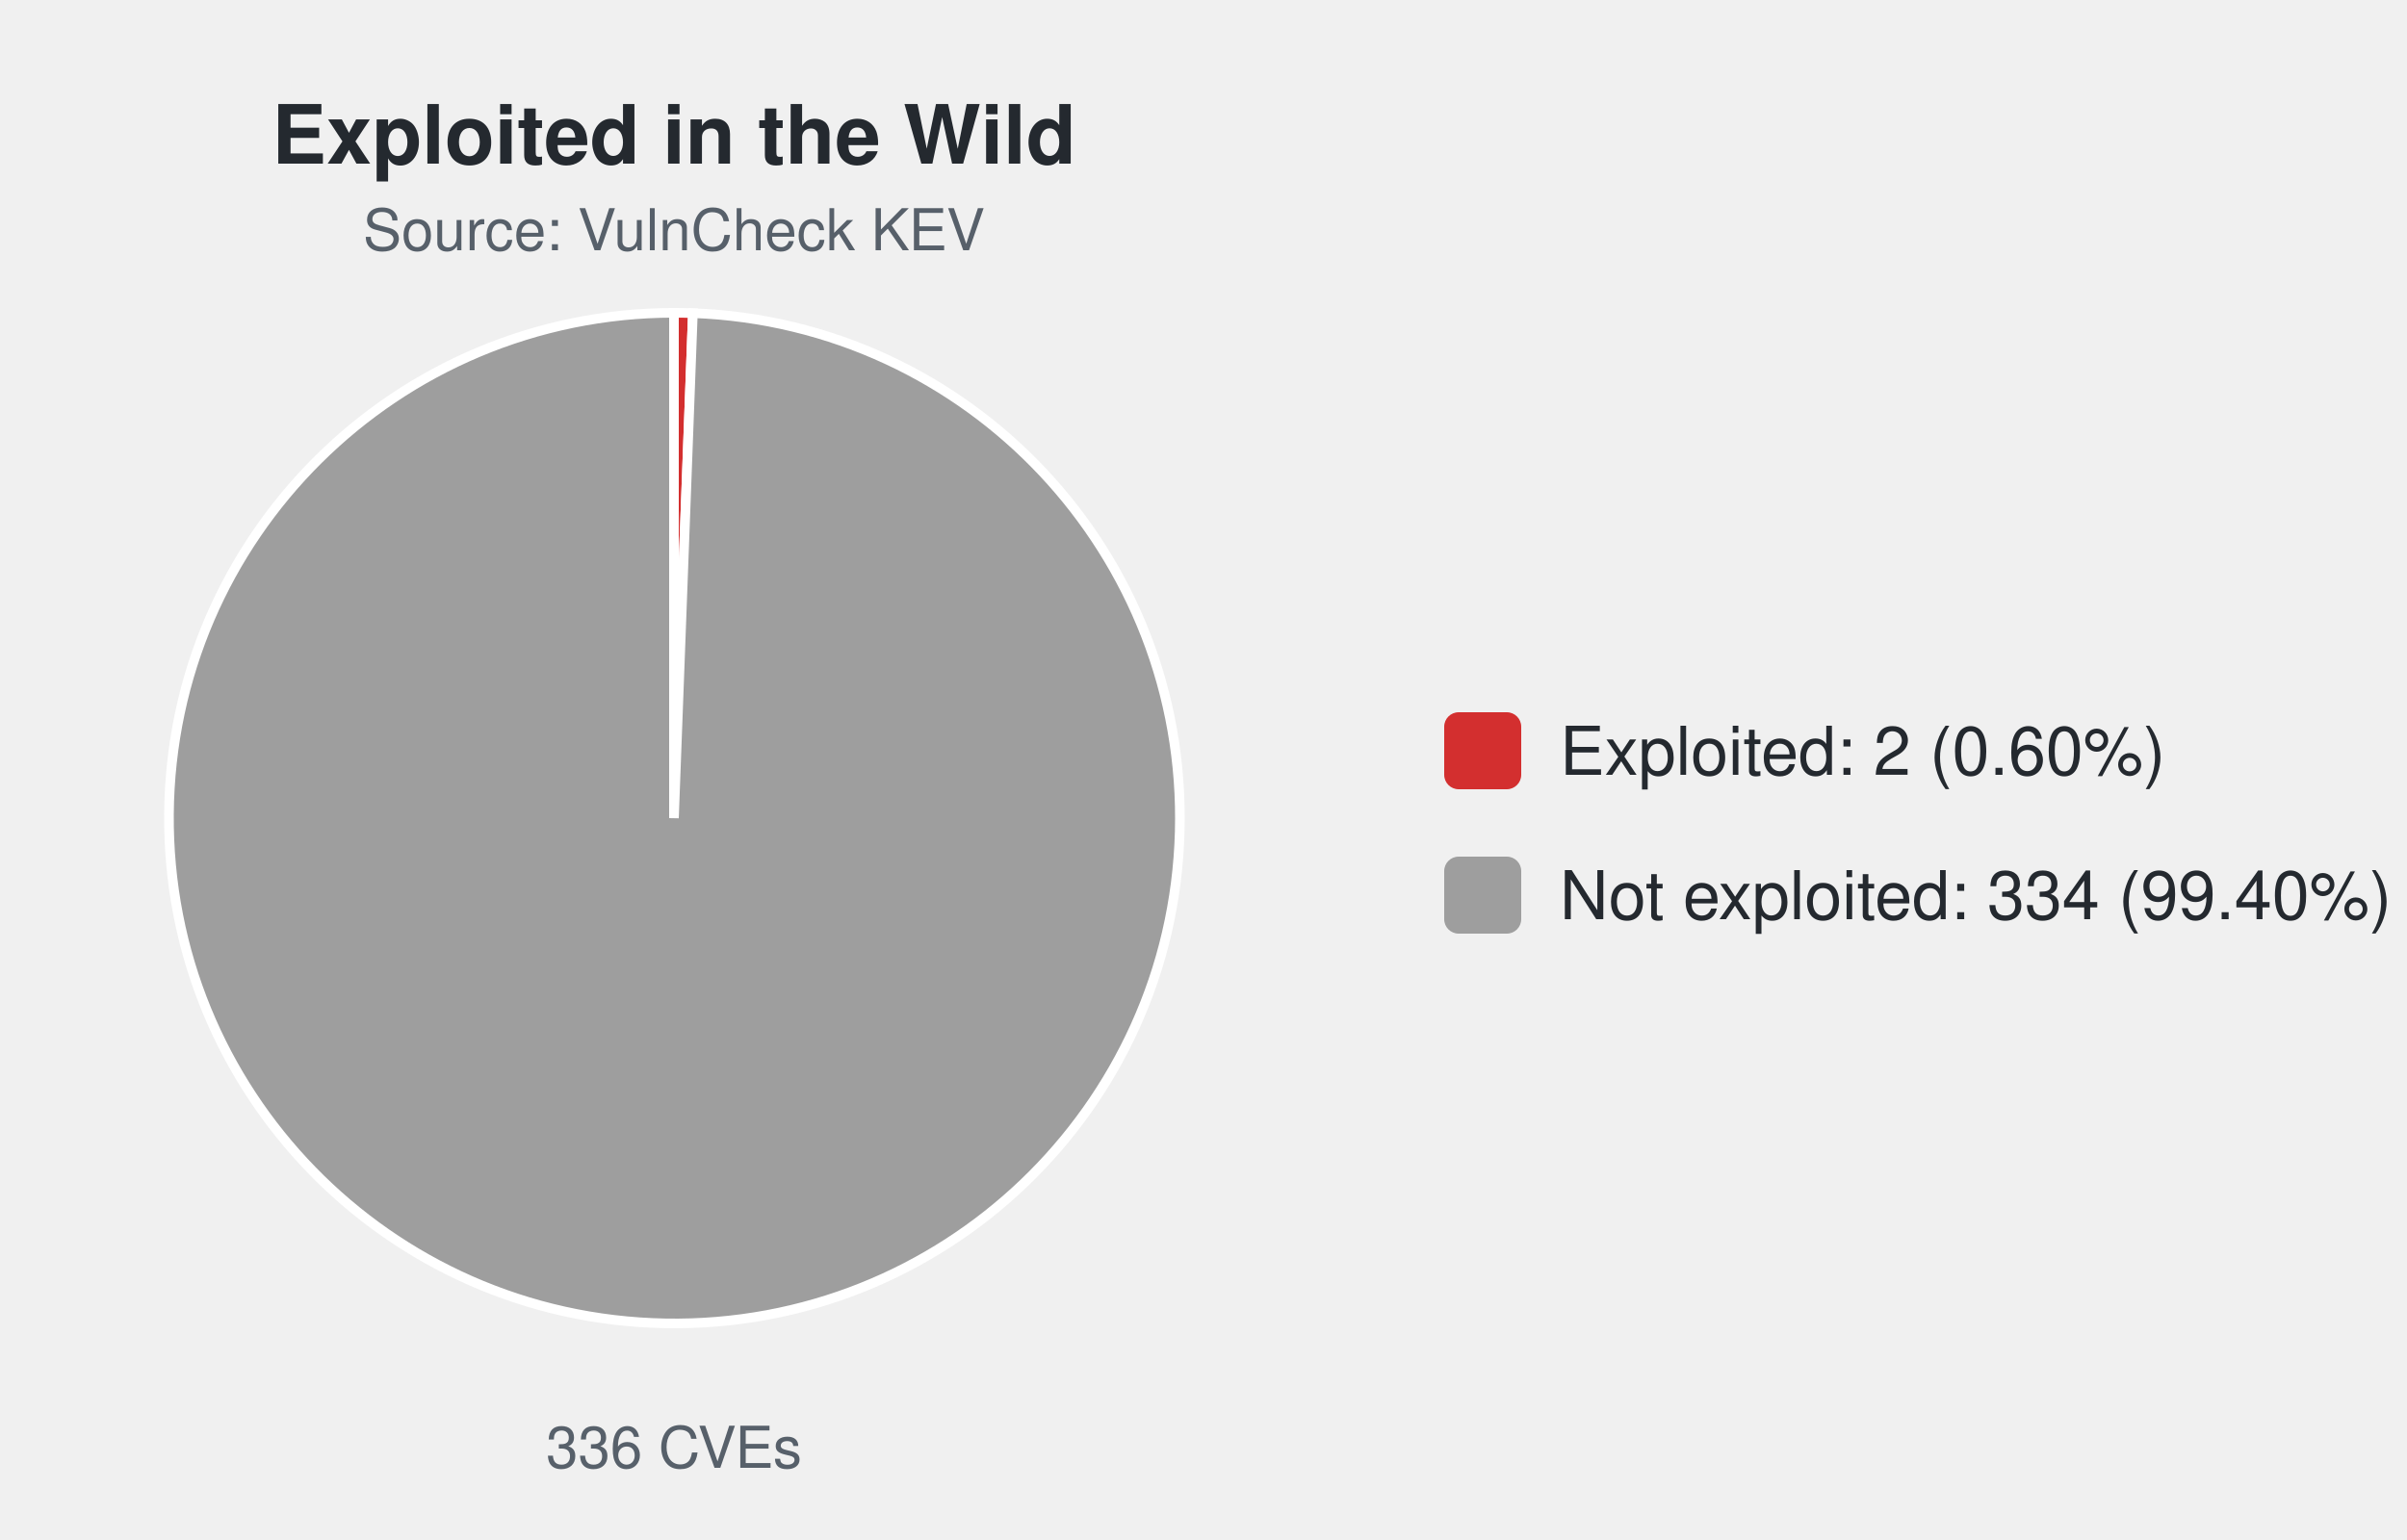
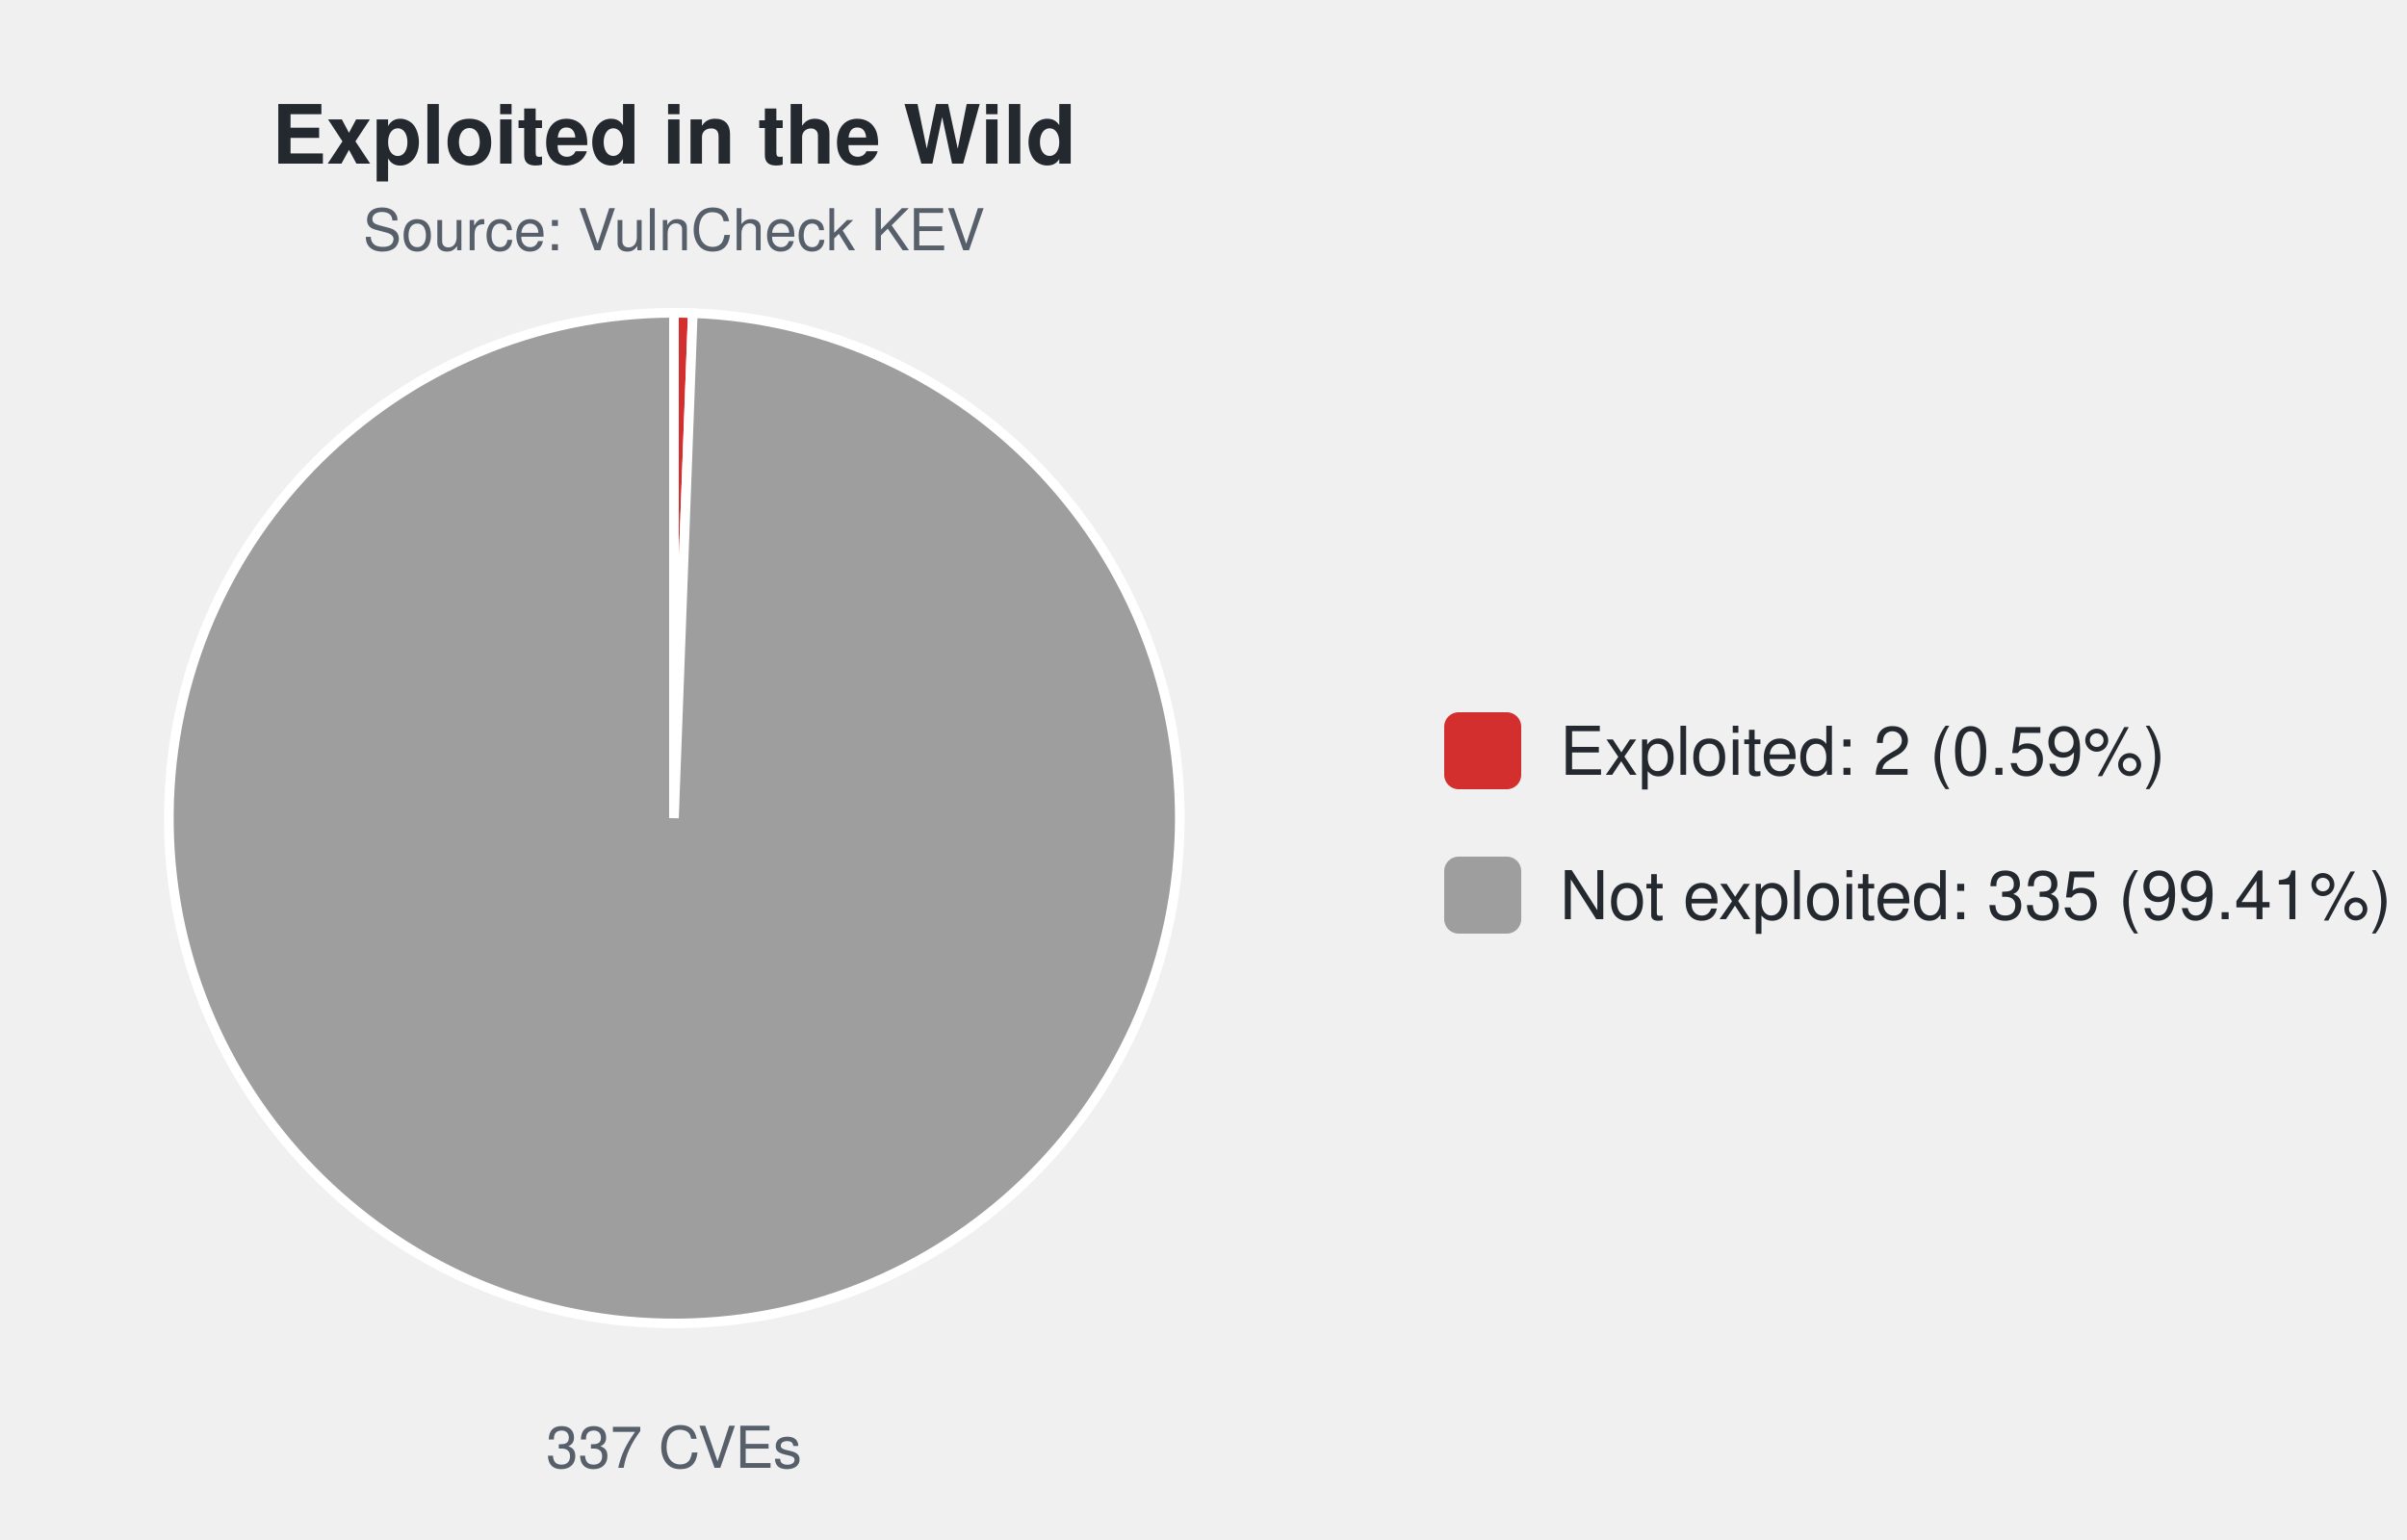
<svg xmlns="http://www.w3.org/2000/svg" width="500" height="320" viewBox="0 0 500 320" font-family="-apple-system,Segoe UI,Helvetica,Arial,sans-serif">
  <text x="140.0" y="34" font-size="17" font-weight="600" text-anchor="middle" fill="#24292f">Exploited in the Wild</text>
  <text x="140.0" y="52" font-size="12" text-anchor="middle" fill="#57606a">Source: VulnCheck KEV</text>
-   <path d="M140.00,170.00 L140.00,65.00 A105.0,105.0 0 0 1 143.93,65.07 Z" fill="#d32f2f" stroke="#ffffff" stroke-width="2" />
-   <path d="M140.00,170.00 L143.93,65.07 A105.0,105.0 0 1 1 140.00,65.00 Z" fill="#9e9e9e" stroke="#ffffff" stroke-width="2" />
-   <text x="140.0" y="305" font-size="12" text-anchor="middle" fill="#57606a">336 CVEs</text>
+   <path d="M140.00,170.00 L140.00,65.00 A105.0,105.0 0 0 1 143.91,65.07 Z" fill="#d32f2f" stroke="#ffffff" stroke-width="2" />
+   <path d="M140.00,170.00 L143.91,65.07 A105.0,105.0 0 1 1 140.00,65.00 Z" fill="#9e9e9e" stroke="#ffffff" stroke-width="2" />
+   <text x="140.0" y="305" font-size="12" text-anchor="middle" fill="#57606a">337 CVEs</text>
  <rect x="300.0" y="148.0" width="16" height="16" rx="3" fill="#d32f2f" />
-   <text x="324.0" y="161.0" font-size="14" fill="#24292f">Exploited: 2 (0.60%)</text>
+   <text x="324.0" y="161.0" font-size="14" fill="#24292f">Exploited: 2 (0.59%)</text>
  <rect x="300.0" y="178.0" width="16" height="16" rx="3" fill="#9e9e9e" />
-   <text x="324.0" y="191.0" font-size="14" fill="#24292f">Not exploited: 334 (99.40%)</text>
+   <text x="324.0" y="191.0" font-size="14" fill="#24292f">Not exploited: 335 (99.41%)</text>
</svg>
